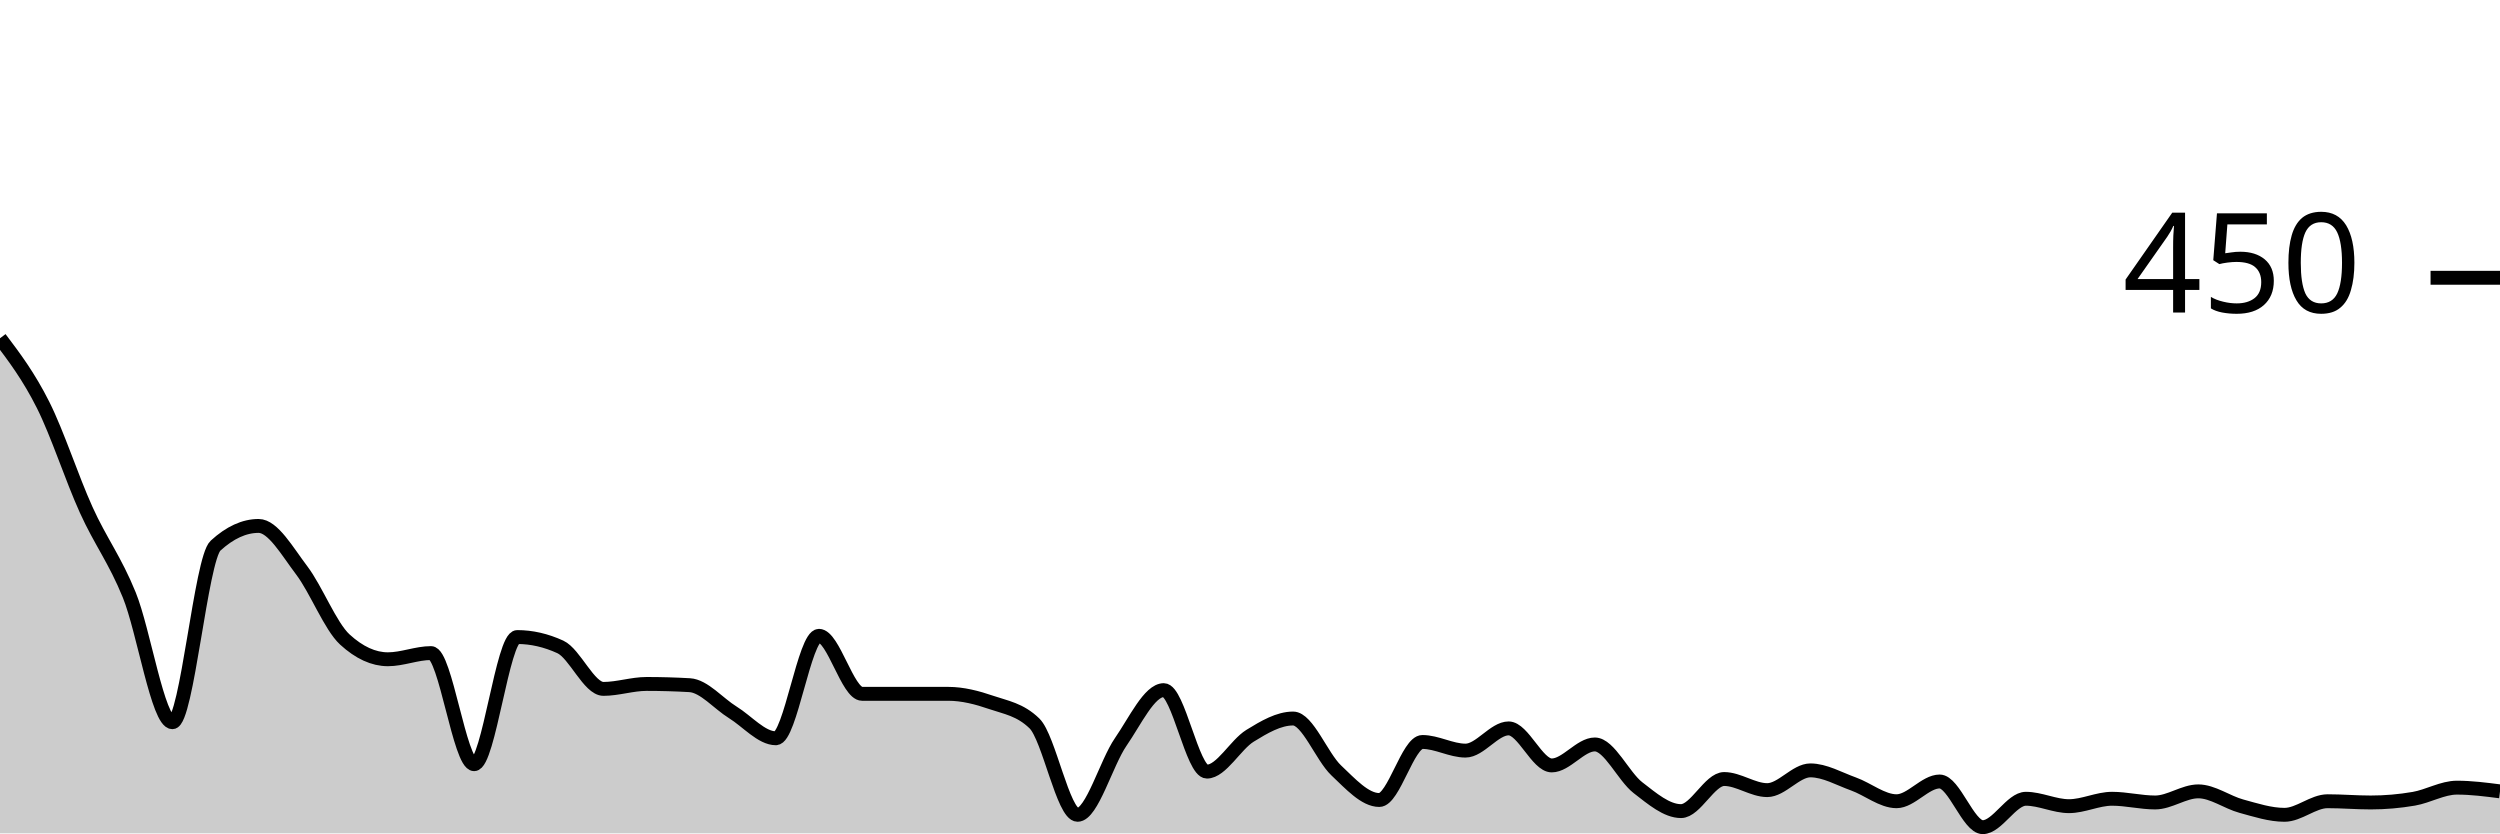
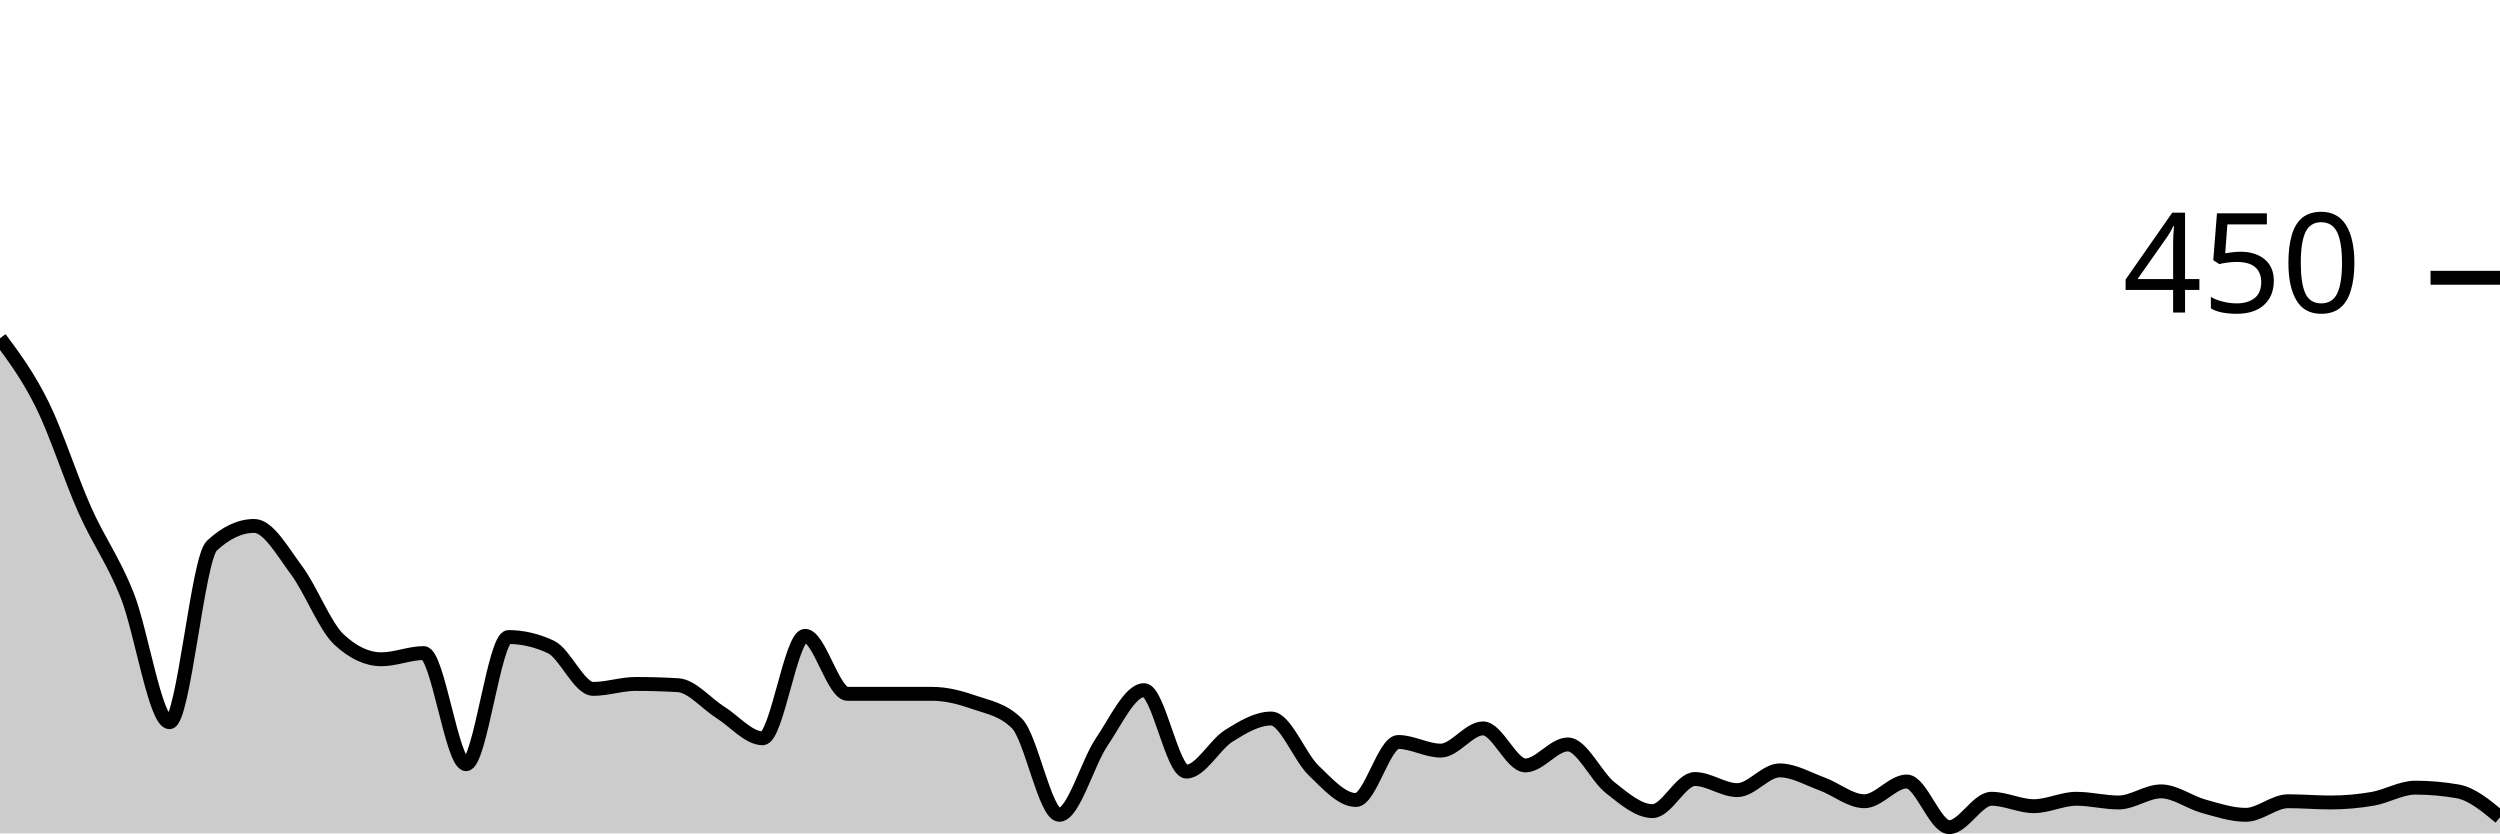
<svg xmlns="http://www.w3.org/2000/svg" viewBox="0 0 180 60">
  <g transform="translate(0,20)">
-     <path class="area" fill="rgba(0, 0, 0, 0.2)" d="M0,4.356C1.034,5.726,2.069,7.096,3.103,9.156C4.138,11.215,5.172,14.43,6.207,16.711C7.241,18.993,8.276,20.296,9.31,22.844C10.345,25.393,11.379,32,12.414,32C13.448,32,14.483,20.237,15.517,19.289C16.552,18.341,17.586,17.867,18.621,17.867C19.655,17.867,20.69,19.704,21.724,21.067C22.759,22.43,23.793,25.096,24.828,26.044C25.862,26.993,26.897,27.467,27.931,27.467C28.966,27.467,30,27.022,31.034,27.022C32.069,27.022,33.103,35.022,34.138,35.022C35.172,35.022,36.207,25.867,37.241,25.867C38.276,25.867,39.31,26.104,40.345,26.578C41.379,27.052,42.414,29.6,43.448,29.6C44.483,29.6,45.517,29.244,46.552,29.244C47.586,29.244,48.621,29.274,49.655,29.333C50.69,29.393,51.724,30.652,52.759,31.289C53.793,31.926,54.828,33.156,55.862,33.156C56.897,33.156,57.931,25.778,58.966,25.778C60,25.778,61.034,29.956,62.069,29.956C63.103,29.956,64.138,29.956,65.172,29.956C66.207,29.956,67.241,29.956,68.276,29.956C69.31,29.956,70.345,30.222,71.379,30.578C72.414,30.933,73.448,31.081,74.483,32.089C75.517,33.096,76.552,38.667,77.586,38.667C78.621,38.667,79.655,34.919,80.69,33.422C81.724,31.926,82.759,29.689,83.793,29.689C84.828,29.689,85.862,35.556,86.897,35.556C87.931,35.556,88.966,33.615,90,32.978C91.034,32.341,92.069,31.733,93.103,31.733C94.138,31.733,95.172,34.489,96.207,35.467C97.241,36.444,98.276,37.6,99.31,37.6C100.345,37.6,101.379,33.422,102.414,33.422C103.448,33.422,104.483,34.044,105.517,34.044C106.552,34.044,107.586,32.444,108.621,32.444C109.655,32.444,110.69,35.111,111.724,35.111C112.759,35.111,113.793,33.6,114.828,33.6C115.862,33.6,116.897,35.911,117.931,36.711C118.966,37.511,120,38.4,121.034,38.4C122.069,38.4,123.103,36.089,124.138,36.089C125.172,36.089,126.207,36.889,127.241,36.889C128.276,36.889,129.31,35.467,130.345,35.467C131.379,35.467,132.414,36.074,133.448,36.444C134.483,36.815,135.517,37.689,136.552,37.689C137.586,37.689,138.621,36.267,139.655,36.267C140.69,36.267,141.724,39.556,142.759,39.556C143.793,39.556,144.828,37.511,145.862,37.511C146.897,37.511,147.931,38.044,148.966,38.044C150,38.044,151.034,37.511,152.069,37.511C153.103,37.511,154.138,37.778,155.172,37.778C156.207,37.778,157.241,36.978,158.276,36.978C159.31,36.978,160.345,37.763,161.379,38.044C162.414,38.326,163.448,38.667,164.483,38.667C165.517,38.667,166.552,37.689,167.586,37.689C168.621,37.689,169.655,37.778,170.69,37.778C171.724,37.778,172.759,37.689,173.793,37.511C174.828,37.333,175.862,36.711,176.897,36.711C177.931,36.711,178.966,36.844,180,36.978L180,40C178.966,40,177.931,40,176.897,40C175.862,40,174.828,40,173.793,40C172.759,40,171.724,40,170.69,40C169.655,40,168.621,40,167.586,40C166.552,40,165.517,40,164.483,40C163.448,40,162.414,40,161.379,40C160.345,40,159.31,40,158.276,40C157.241,40,156.207,40,155.172,40C154.138,40,153.103,40,152.069,40C151.034,40,150,40,148.966,40C147.931,40,146.897,40,145.862,40C144.828,40,143.793,40,142.759,40C141.724,40,140.69,40,139.655,40C138.621,40,137.586,40,136.552,40C135.517,40,134.483,40,133.448,40C132.414,40,131.379,40,130.345,40C129.31,40,128.276,40,127.241,40C126.207,40,125.172,40,124.138,40C123.103,40,122.069,40,121.034,40C120,40,118.966,40,117.931,40C116.897,40,115.862,40,114.828,40C113.793,40,112.759,40,111.724,40C110.69,40,109.655,40,108.621,40C107.586,40,106.552,40,105.517,40C104.483,40,103.448,40,102.414,40C101.379,40,100.345,40,99.31,40C98.276,40,97.241,40,96.207,40C95.172,40,94.138,40,93.103,40C92.069,40,91.034,40,90,40C88.966,40,87.931,40,86.897,40C85.862,40,84.828,40,83.793,40C82.759,40,81.724,40,80.69,40C79.655,40,78.621,40,77.586,40C76.552,40,75.517,40,74.483,40C73.448,40,72.414,40,71.379,40C70.345,40,69.31,40,68.276,40C67.241,40,66.207,40,65.172,40C64.138,40,63.103,40,62.069,40C61.034,40,60,40,58.966,40C57.931,40,56.897,40,55.862,40C54.828,40,53.793,40,52.759,40C51.724,40,50.69,40,49.655,40C48.621,40,47.586,40,46.552,40C45.517,40,44.483,40,43.448,40C42.414,40,41.379,40,40.345,40C39.31,40,38.276,40,37.241,40C36.207,40,35.172,40,34.138,40C33.103,40,32.069,40,31.034,40C30,40,28.966,40,27.931,40C26.897,40,25.862,40,24.828,40C23.793,40,22.759,40,21.724,40C20.69,40,19.655,40,18.621,40C17.586,40,16.552,40,15.517,40C14.483,40,13.448,40,12.414,40C11.379,40,10.345,40,9.31,40C8.276,40,7.241,40,6.207,40C5.172,40,4.138,40,3.103,40C2.069,40,1.034,40,0,40Z" />
-     <path class="line" stroke="black" fill="none" d="M0,4.356C1.034,5.726,2.069,7.096,3.103,9.156C4.138,11.215,5.172,14.43,6.207,16.711C7.241,18.993,8.276,20.296,9.31,22.844C10.345,25.393,11.379,32,12.414,32C13.448,32,14.483,20.237,15.517,19.289C16.552,18.341,17.586,17.867,18.621,17.867C19.655,17.867,20.69,19.704,21.724,21.067C22.759,22.43,23.793,25.096,24.828,26.044C25.862,26.993,26.897,27.467,27.931,27.467C28.966,27.467,30,27.022,31.034,27.022C32.069,27.022,33.103,35.022,34.138,35.022C35.172,35.022,36.207,25.867,37.241,25.867C38.276,25.867,39.31,26.104,40.345,26.578C41.379,27.052,42.414,29.6,43.448,29.6C44.483,29.6,45.517,29.244,46.552,29.244C47.586,29.244,48.621,29.274,49.655,29.333C50.69,29.393,51.724,30.652,52.759,31.289C53.793,31.926,54.828,33.156,55.862,33.156C56.897,33.156,57.931,25.778,58.966,25.778C60,25.778,61.034,29.956,62.069,29.956C63.103,29.956,64.138,29.956,65.172,29.956C66.207,29.956,67.241,29.956,68.276,29.956C69.31,29.956,70.345,30.222,71.379,30.578C72.414,30.933,73.448,31.081,74.483,32.089C75.517,33.096,76.552,38.667,77.586,38.667C78.621,38.667,79.655,34.919,80.69,33.422C81.724,31.926,82.759,29.689,83.793,29.689C84.828,29.689,85.862,35.556,86.897,35.556C87.931,35.556,88.966,33.615,90,32.978C91.034,32.341,92.069,31.733,93.103,31.733C94.138,31.733,95.172,34.489,96.207,35.467C97.241,36.444,98.276,37.6,99.31,37.6C100.345,37.6,101.379,33.422,102.414,33.422C103.448,33.422,104.483,34.044,105.517,34.044C106.552,34.044,107.586,32.444,108.621,32.444C109.655,32.444,110.69,35.111,111.724,35.111C112.759,35.111,113.793,33.6,114.828,33.6C115.862,33.6,116.897,35.911,117.931,36.711C118.966,37.511,120,38.4,121.034,38.4C122.069,38.4,123.103,36.089,124.138,36.089C125.172,36.089,126.207,36.889,127.241,36.889C128.276,36.889,129.31,35.467,130.345,35.467C131.379,35.467,132.414,36.074,133.448,36.444C134.483,36.815,135.517,37.689,136.552,37.689C137.586,37.689,138.621,36.267,139.655,36.267C140.69,36.267,141.724,39.556,142.759,39.556C143.793,39.556,144.828,37.511,145.862,37.511C146.897,37.511,147.931,38.044,148.966,38.044C150,38.044,151.034,37.511,152.069,37.511C153.103,37.511,154.138,37.778,155.172,37.778C156.207,37.778,157.241,36.978,158.276,36.978C159.31,36.978,160.345,37.763,161.379,38.044C162.414,38.326,163.448,38.667,164.483,38.667C165.517,38.667,166.552,37.689,167.586,37.689C168.621,37.689,169.655,37.778,170.69,37.778C171.724,37.778,172.759,37.689,173.793,37.511C174.828,37.333,175.862,36.711,176.897,36.711C177.931,36.711,178.966,36.844,180,36.978" />
+     <path class="area" fill="rgba(0, 0, 0, 0.2)" d="M0,4.356C1.017,5.726,2.034,7.096,3.051,9.156C4.068,11.215,5.085,14.43,6.102,16.711C7.119,18.993,8.136,20.296,9.153,22.844C10.169,25.393,11.186,32,12.203,32C13.22,32,14.237,20.237,15.254,19.289C16.271,18.341,17.288,17.867,18.305,17.867C19.322,17.867,20.339,19.704,21.356,21.067C22.373,22.43,23.39,25.096,24.407,26.044C25.424,26.993,26.441,27.467,27.458,27.467C28.475,27.467,29.492,27.022,30.508,27.022C31.525,27.022,32.542,35.022,33.559,35.022C34.576,35.022,35.593,25.867,36.61,25.867C37.627,25.867,38.644,26.104,39.661,26.578C40.678,27.052,41.695,29.6,42.712,29.6C43.729,29.6,44.746,29.244,45.763,29.244C46.78,29.244,47.797,29.274,48.814,29.333C49.831,29.393,50.847,30.652,51.864,31.289C52.881,31.926,53.898,33.156,54.915,33.156C55.932,33.156,56.949,25.778,57.966,25.778C58.983,25.778,60,29.956,61.017,29.956C62.034,29.956,63.051,29.956,64.068,29.956C65.085,29.956,66.102,29.956,67.119,29.956C68.136,29.956,69.153,30.222,70.169,30.578C71.186,30.933,72.203,31.081,73.22,32.089C74.237,33.096,75.254,38.667,76.271,38.667C77.288,38.667,78.305,34.919,79.322,33.422C80.339,31.926,81.356,29.689,82.373,29.689C83.39,29.689,84.407,35.556,85.424,35.556C86.441,35.556,87.458,33.615,88.475,32.978C89.492,32.341,90.508,31.733,91.525,31.733C92.542,31.733,93.559,34.489,94.576,35.467C95.593,36.444,96.61,37.6,97.627,37.6C98.644,37.6,99.661,33.422,100.678,33.422C101.695,33.422,102.712,34.044,103.729,34.044C104.746,34.044,105.763,32.444,106.78,32.444C107.797,32.444,108.814,35.111,109.831,35.111C110.847,35.111,111.864,33.6,112.881,33.6C113.898,33.6,114.915,35.911,115.932,36.711C116.949,37.511,117.966,38.4,118.983,38.4C120,38.4,121.017,36.089,122.034,36.089C123.051,36.089,124.068,36.889,125.085,36.889C126.102,36.889,127.119,35.467,128.136,35.467C129.153,35.467,130.169,36.074,131.186,36.444C132.203,36.815,133.22,37.689,134.237,37.689C135.254,37.689,136.271,36.267,137.288,36.267C138.305,36.267,139.322,39.556,140.339,39.556C141.356,39.556,142.373,37.511,143.39,37.511C144.407,37.511,145.424,38.044,146.441,38.044C147.458,38.044,148.475,37.511,149.492,37.511C150.508,37.511,151.525,37.778,152.542,37.778C153.559,37.778,154.576,36.978,155.593,36.978C156.61,36.978,157.627,37.763,158.644,38.044C159.661,38.326,160.678,38.667,161.695,38.667C162.712,38.667,163.729,37.689,164.746,37.689C165.763,37.689,166.78,37.778,167.797,37.778C168.814,37.778,169.831,37.689,170.847,37.511C171.864,37.333,172.881,36.711,173.898,36.711C174.915,36.711,175.932,36.8,176.949,36.978C177.966,37.156,178.983,38,180,38.844L180,40C178.983,40,177.966,40,176.949,40C175.932,40,174.915,40,173.898,40C172.881,40,171.864,40,170.847,40C169.831,40,168.814,40,167.797,40C166.78,40,165.763,40,164.746,40C163.729,40,162.712,40,161.695,40C160.678,40,159.661,40,158.644,40C157.627,40,156.61,40,155.593,40C154.576,40,153.559,40,152.542,40C151.525,40,150.508,40,149.492,40C148.475,40,147.458,40,146.441,40C145.424,40,144.407,40,143.39,40C142.373,40,141.356,40,140.339,40C139.322,40,138.305,40,137.288,40C136.271,40,135.254,40,134.237,40C133.22,40,132.203,40,131.186,40C130.169,40,129.153,40,128.136,40C127.119,40,126.102,40,125.085,40C124.068,40,123.051,40,122.034,40C121.017,40,120,40,118.983,40C117.966,40,116.949,40,115.932,40C114.915,40,113.898,40,112.881,40C111.864,40,110.847,40,109.831,40C108.814,40,107.797,40,106.78,40C105.763,40,104.746,40,103.729,40C102.712,40,101.695,40,100.678,40C99.661,40,98.644,40,97.627,40C96.61,40,95.593,40,94.576,40C93.559,40,92.542,40,91.525,40C90.508,40,89.492,40,88.475,40C87.458,40,86.441,40,85.424,40C84.407,40,83.39,40,82.373,40C81.356,40,80.339,40,79.322,40C78.305,40,77.288,40,76.271,40C75.254,40,74.237,40,73.22,40C72.203,40,71.186,40,70.169,40C69.153,40,68.136,40,67.119,40C66.102,40,65.085,40,64.068,40C63.051,40,62.034,40,61.017,40C60,40,58.983,40,57.966,40C56.949,40,55.932,40,54.915,40C53.898,40,52.881,40,51.864,40C50.847,40,49.831,40,48.814,40C47.797,40,46.78,40,45.763,40C44.746,40,43.729,40,42.712,40C41.695,40,40.678,40,39.661,40C38.644,40,37.627,40,36.61,40C35.593,40,34.576,40,33.559,40C32.542,40,31.525,40,30.508,40C29.492,40,28.475,40,27.458,40C26.441,40,25.424,40,24.407,40C23.39,40,22.373,40,21.356,40C20.339,40,19.322,40,18.305,40C17.288,40,16.271,40,15.254,40C14.237,40,13.22,40,12.203,40C11.186,40,10.169,40,9.153,40C8.136,40,7.119,40,6.102,40C5.085,40,4.068,40,3.051,40C2.034,40,1.017,40,0,40Z" />
+     <path class="line" stroke="black" fill="none" d="M0,4.356C1.017,5.726,2.034,7.096,3.051,9.156C4.068,11.215,5.085,14.43,6.102,16.711C7.119,18.993,8.136,20.296,9.153,22.844C10.169,25.393,11.186,32,12.203,32C13.22,32,14.237,20.237,15.254,19.289C16.271,18.341,17.288,17.867,18.305,17.867C19.322,17.867,20.339,19.704,21.356,21.067C22.373,22.43,23.39,25.096,24.407,26.044C25.424,26.993,26.441,27.467,27.458,27.467C28.475,27.467,29.492,27.022,30.508,27.022C31.525,27.022,32.542,35.022,33.559,35.022C34.576,35.022,35.593,25.867,36.61,25.867C37.627,25.867,38.644,26.104,39.661,26.578C40.678,27.052,41.695,29.6,42.712,29.6C43.729,29.6,44.746,29.244,45.763,29.244C46.78,29.244,47.797,29.274,48.814,29.333C49.831,29.393,50.847,30.652,51.864,31.289C52.881,31.926,53.898,33.156,54.915,33.156C55.932,33.156,56.949,25.778,57.966,25.778C58.983,25.778,60,29.956,61.017,29.956C62.034,29.956,63.051,29.956,64.068,29.956C65.085,29.956,66.102,29.956,67.119,29.956C68.136,29.956,69.153,30.222,70.169,30.578C71.186,30.933,72.203,31.081,73.22,32.089C74.237,33.096,75.254,38.667,76.271,38.667C77.288,38.667,78.305,34.919,79.322,33.422C80.339,31.926,81.356,29.689,82.373,29.689C83.39,29.689,84.407,35.556,85.424,35.556C86.441,35.556,87.458,33.615,88.475,32.978C89.492,32.341,90.508,31.733,91.525,31.733C92.542,31.733,93.559,34.489,94.576,35.467C95.593,36.444,96.61,37.6,97.627,37.6C98.644,37.6,99.661,33.422,100.678,33.422C101.695,33.422,102.712,34.044,103.729,34.044C104.746,34.044,105.763,32.444,106.78,32.444C107.797,32.444,108.814,35.111,109.831,35.111C110.847,35.111,111.864,33.6,112.881,33.6C113.898,33.6,114.915,35.911,115.932,36.711C116.949,37.511,117.966,38.4,118.983,38.4C120,38.4,121.017,36.089,122.034,36.089C123.051,36.089,124.068,36.889,125.085,36.889C126.102,36.889,127.119,35.467,128.136,35.467C129.153,35.467,130.169,36.074,131.186,36.444C132.203,36.815,133.22,37.689,134.237,37.689C135.254,37.689,136.271,36.267,137.288,36.267C138.305,36.267,139.322,39.556,140.339,39.556C141.356,39.556,142.373,37.511,143.39,37.511C144.407,37.511,145.424,38.044,146.441,38.044C147.458,38.044,148.475,37.511,149.492,37.511C150.508,37.511,151.525,37.778,152.542,37.778C153.559,37.778,154.576,36.978,155.593,36.978C156.61,36.978,157.627,37.763,158.644,38.044C159.661,38.326,160.678,38.667,161.695,38.667C162.712,38.667,163.729,37.689,164.746,37.689C165.763,37.689,166.78,37.778,167.797,37.778C168.814,37.778,169.831,37.689,170.847,37.511C171.864,37.333,172.881,36.711,173.898,36.711C174.915,36.711,175.932,36.8,176.949,36.978C177.966,37.156,178.983,38,180,38.844" />
    <path class="axis-ceiling" stroke-width="1" stroke="black" fill="none" d="M175,0L180,0" />
    <text class="axis-ceiling-label" font-family="sans-serif" text-anchor="end" font-size="10px" x="170" y="2.5">450</text>
  </g>
</svg>
